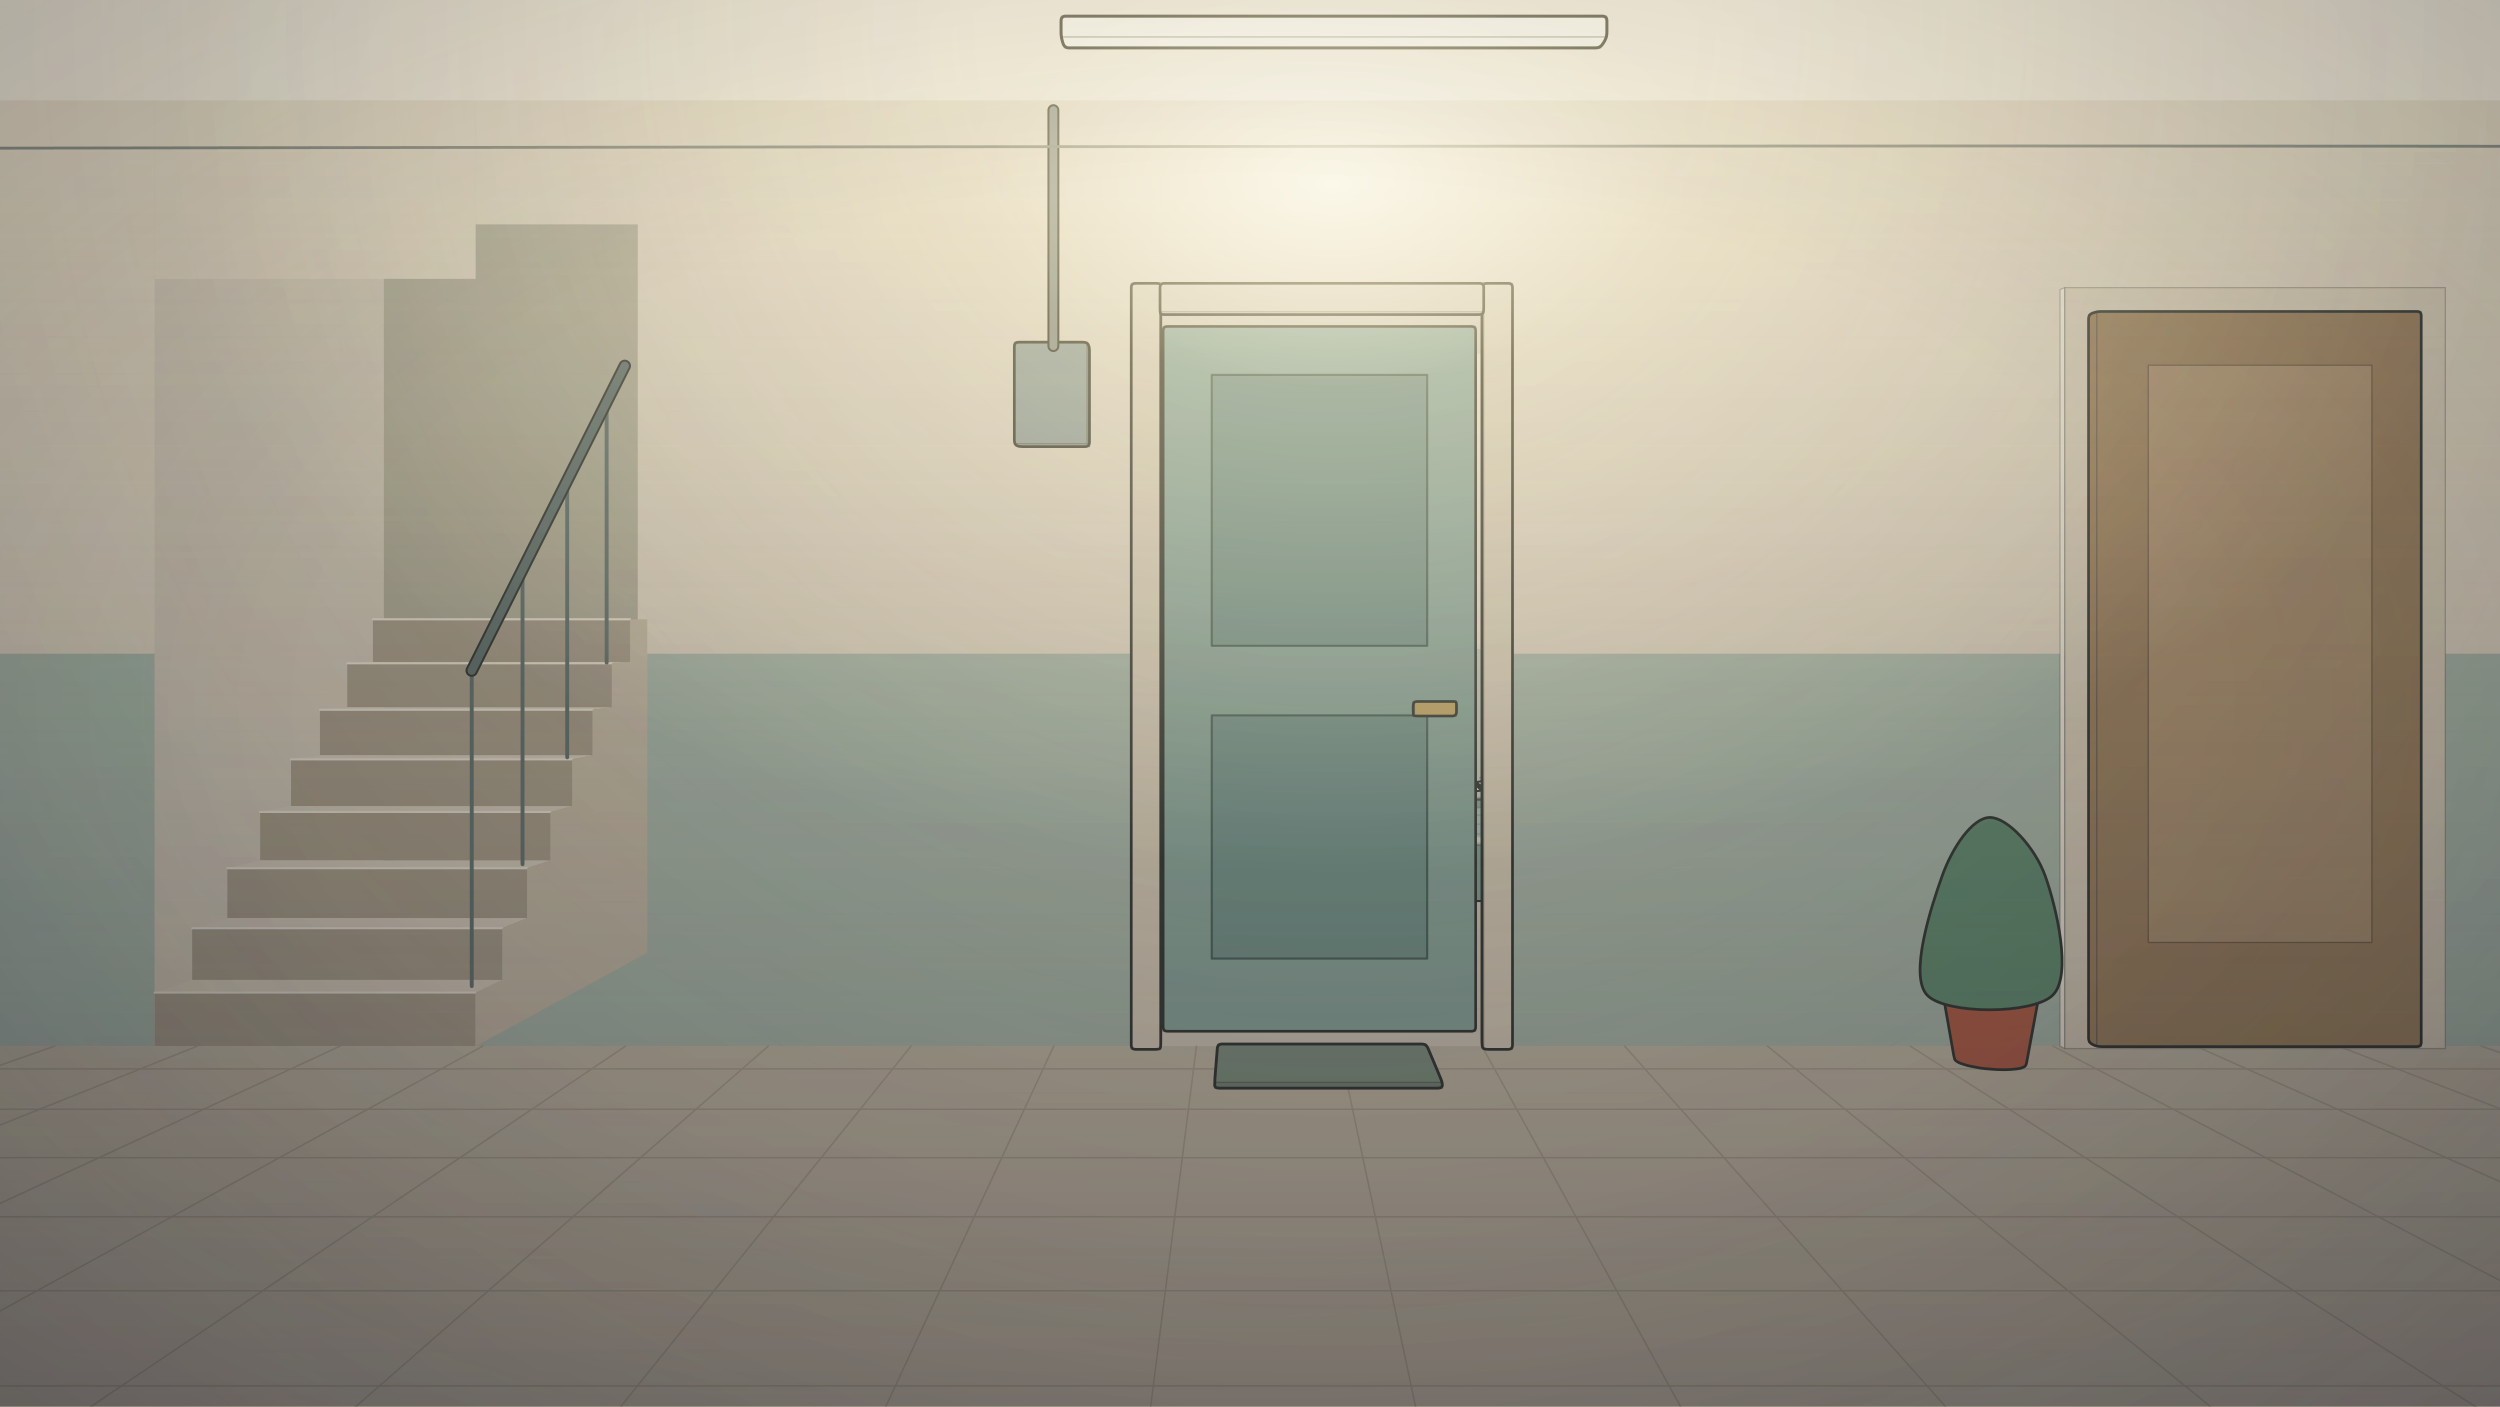
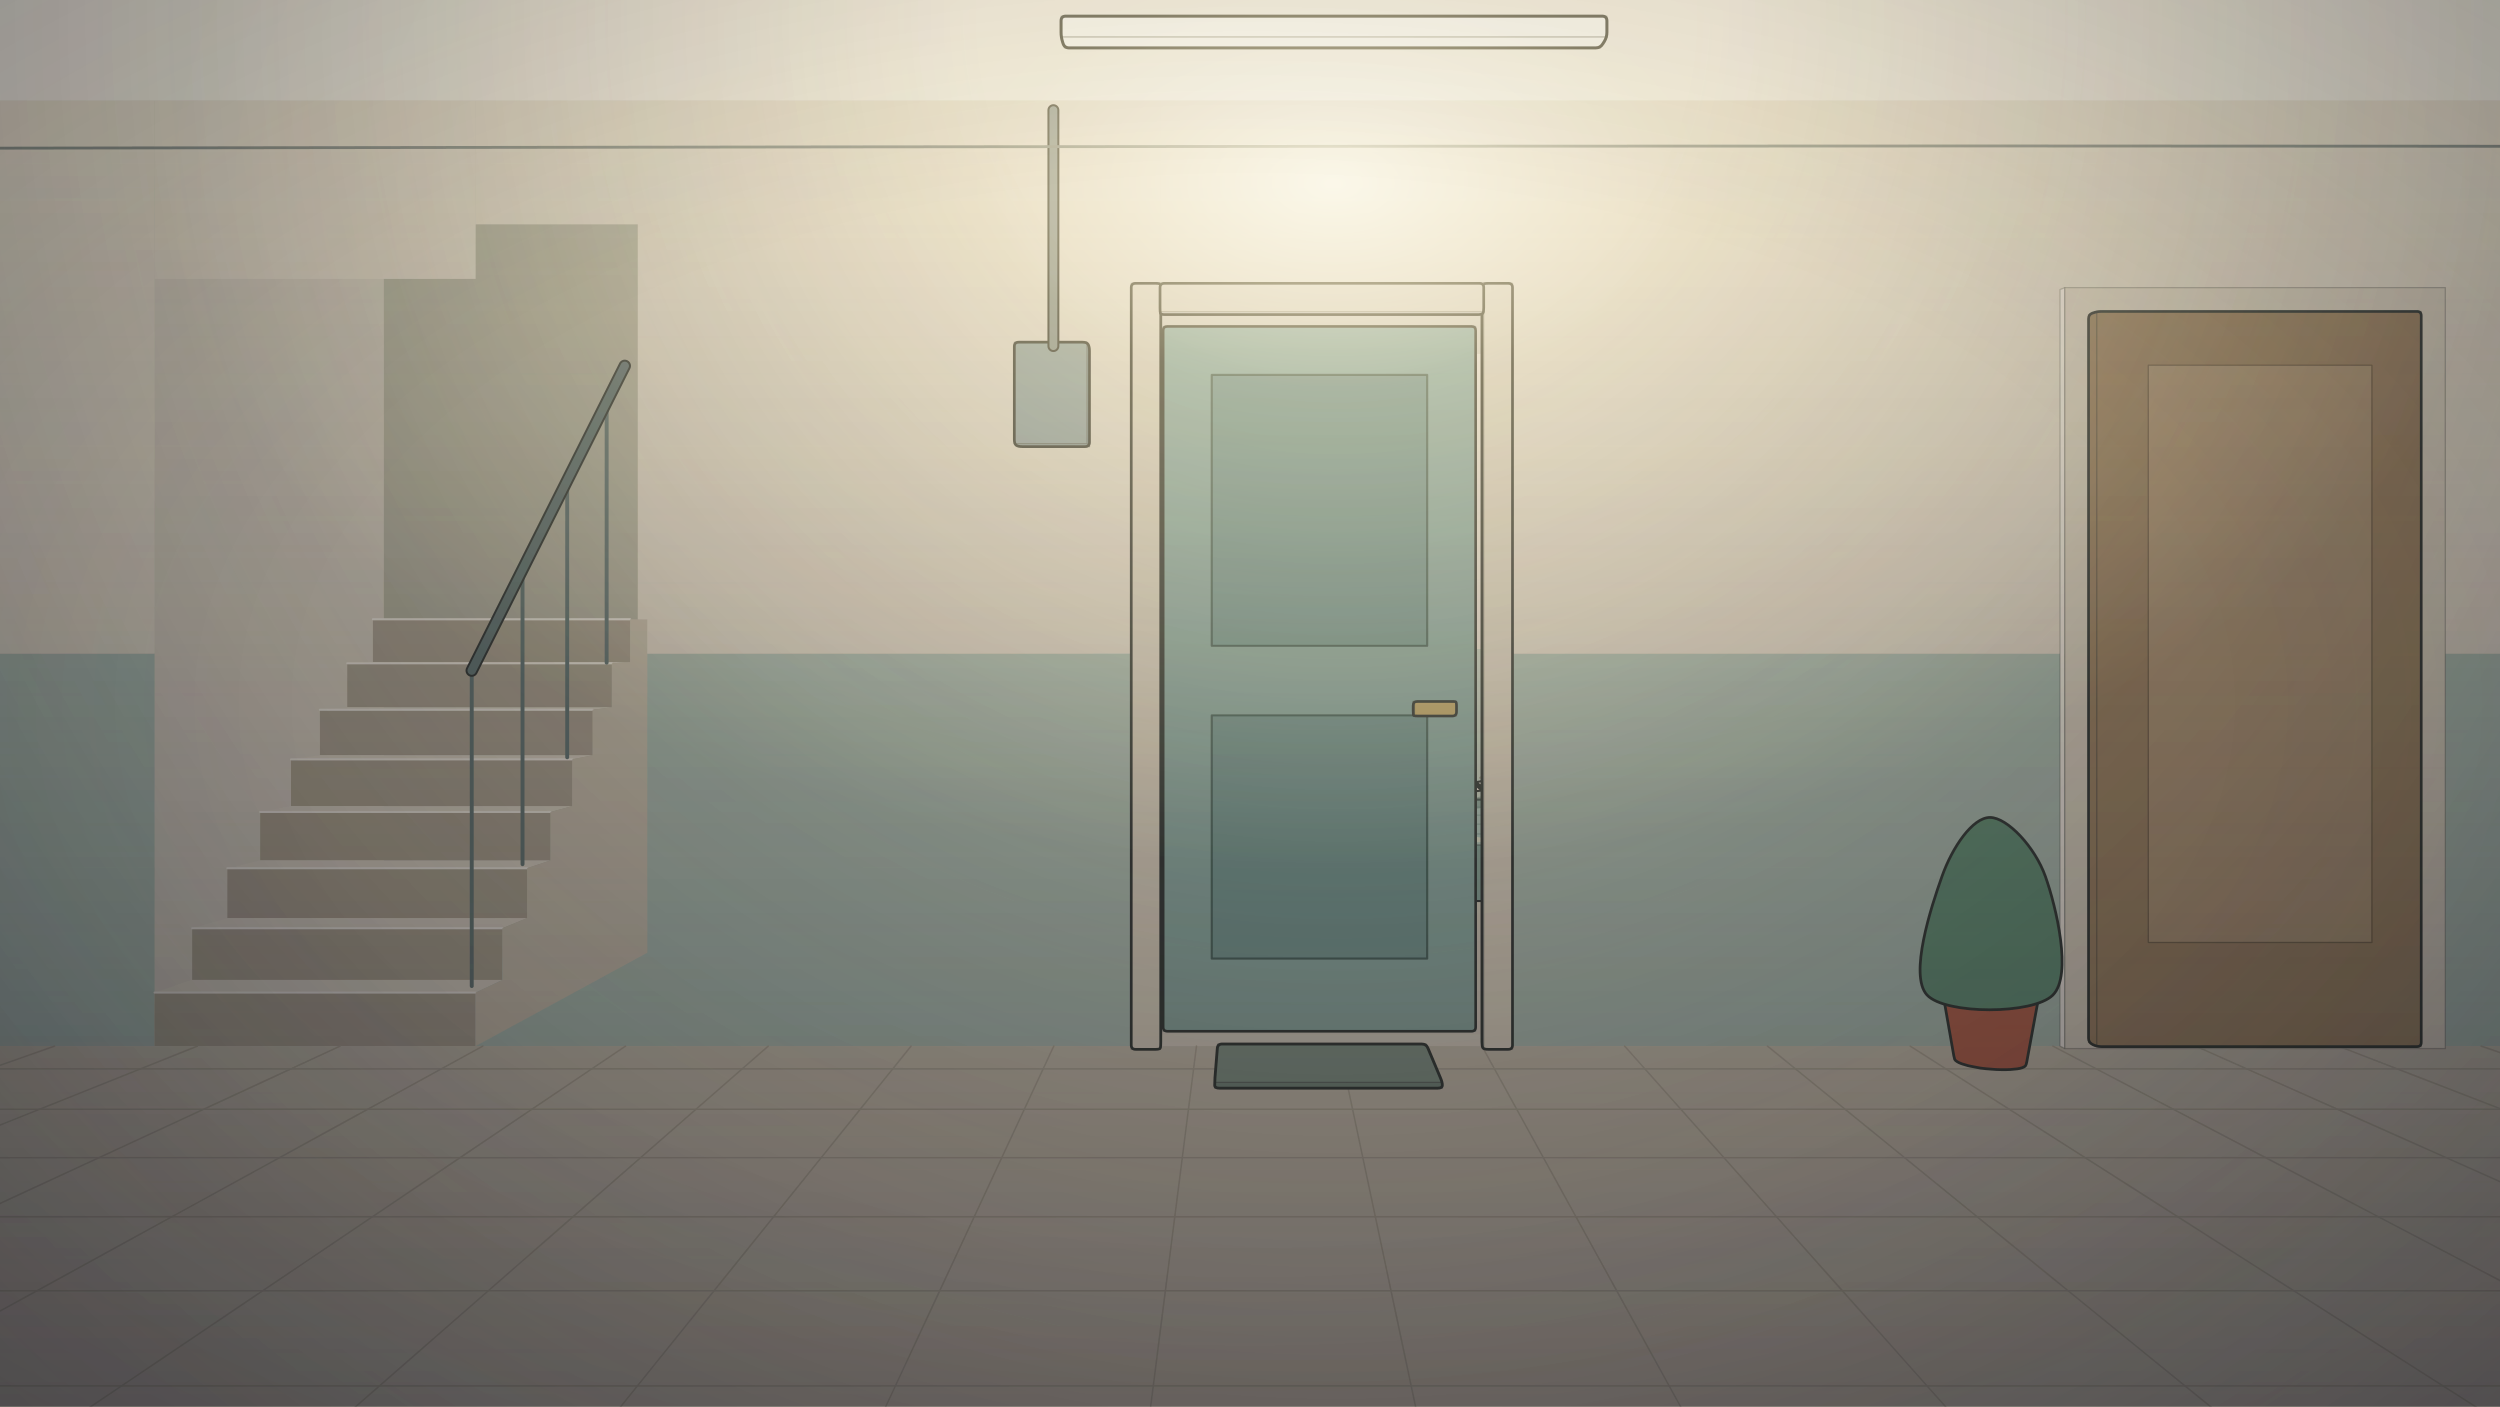
<svg xmlns="http://www.w3.org/2000/svg" width="1920" height="1080" viewBox="0 0 1920 1080" class="" role="img" aria-label="Hành lang trước cửa, ban ngày" data-view="hallway">
  <defs>
    <filter id="roomR0-blur" x="-30%" y="-30%" width="160%" height="160%">
      <feGaussianBlur stdDeviation="11" />
    </filter>
    <filter id="roomR0-blur-sm" x="-30%" y="-30%" width="160%" height="160%">
      <feGaussianBlur stdDeviation="4" />
    </filter>
    <radialGradient id="roomR0-lamp">
      <stop offset="0" stop-color="#ffd894" stop-opacity=".55" />
      <stop offset=".5" stop-color="#f2b56a" stop-opacity=".18" />
      <stop offset="1" stop-color="#f2b56a" stop-opacity="0" />
    </radialGradient>
    <linearGradient id="roomR0-cool" x1="0" x2="1" y1="0" y2="0">
      <stop offset="0" stop-color="#4d6185" stop-opacity=".3" />
      <stop offset=".62" stop-color="#4d6185" stop-opacity="0" />
    </linearGradient>
    <linearGradient id="roomR0-fall" x1="0" x2="0" y1="0" y2="1">
      <stop offset=".1" stop-color="#585a70" stop-opacity="0" />
      <stop offset=".55" stop-color="#5a5870" stop-opacity=".2" />
      <stop offset="1" stop-color="#5a5870" stop-opacity=".42" />
    </linearGradient>
    <radialGradient id="roomR0-sunglow">
      <stop offset="0" stop-color="#ffe6a6" stop-opacity=".75" />
      <stop offset=".35" stop-color="#ffd98c" stop-opacity=".3" />
      <stop offset="1" stop-color="#ffd98c" stop-opacity="0" />
    </radialGradient>
    <radialGradient id="roomR0-lampwarm">
      <stop offset="0" stop-color="#ffc56e" stop-opacity=".7" />
      <stop offset=".35" stop-color="#f59a3c" stop-opacity=".3" />
      <stop offset="1" stop-color="#f59a3c" stop-opacity="0" />
    </radialGradient>
    <radialGradient id="roomR0-moon">
      <stop offset="0" stop-color="#6f8fd6" stop-opacity=".4" />
      <stop offset="1" stop-color="#6f8fd6" stop-opacity="0" />
    </radialGradient>
    <radialGradient id="roomR0-tube">
      <stop offset="0" stop-color="#fff3c9" stop-opacity=".95" />
      <stop offset=".3" stop-color="#ffe09a" stop-opacity=".42" />
      <stop offset="1" stop-color="#ffe6a6" stop-opacity="0" />
    </radialGradient>
    <radialGradient id="roomR0-vig" cx=".5" cy=".5" r=".75">
      <stop offset=".5" stop-color="#101522" stop-opacity="0" />
      <stop offset="1" stop-color="#101522" stop-opacity=".42" />
    </radialGradient>
    <radialGradient id="roomR0-far">
-       <stop offset=".12" stop-color="#34405f" stop-opacity="0" />
-       <stop offset=".35" stop-color="#34405f" stop-opacity=".24" />
-       <stop offset=".65" stop-color="#2e3a58" stop-opacity=".5" />
-       <stop offset=".95" stop-color="#28334f" stop-opacity=".72" />
+       <stop offset=".12" stop-color="#2c3756" stop-opacity="0" />
+       <stop offset=".33" stop-color="#2c3756" stop-opacity=".38" />
+       <stop offset=".6" stop-color="#242e4a" stop-opacity=".74" />
+       <stop offset=".9" stop-color="#1c2540" stop-opacity="1" />
    </radialGradient>
    <linearGradient id="roomR0-win" x1="1" x2="0" y1="0" y2=".5">
      <stop offset="0" stop-color="#fff6d8" stop-opacity=".28" />
      <stop offset=".6" stop-color="#fff6d8" stop-opacity="0" />
    </linearGradient>
  </defs>
  <rect width="1920" height="1080" fill="#d9cfb9" />
  <g data-layer="room-hallway">
    <path d="M-275878.1 43862.9L-9805.9 2167.1L11764.4 2167.1L278788.6 43862.9Z" fill="#c9c1ad" stroke="none" stroke-width="1" stroke-linejoin="round" />
    <path d="M-275878.1 43862.9L-9805.9 2167.1" stroke="#b8b09c" stroke-width="1.2" stroke-linecap="round" fill="none" />
    <path d="M-263992.4 43862.9L-9343.7 2167.1" stroke="#b8b09c" stroke-width="1.2" stroke-linecap="round" fill="none" />
    <path d="M-252106.7 43862.9L-8881.5 2167.1" stroke="#b8b09c" stroke-width="1.2" stroke-linecap="round" fill="none" />
    <path d="M-240221.0 43862.9L-8419.3 2167.1" stroke="#b8b09c" stroke-width="1.2" stroke-linecap="round" fill="none" />
    <path d="M-228335.2 43862.9L-7957.0 2167.1" stroke="#b8b09c" stroke-width="1.2" stroke-linecap="round" fill="none" />
    <path d="M-216449.5 43862.9L-7494.8 2167.1" stroke="#b8b09c" stroke-width="1.2" stroke-linecap="round" fill="none" />
    <path d="M-204563.8 43862.9L-7032.6 2167.1" stroke="#b8b09c" stroke-width="1.2" stroke-linecap="round" fill="none" />
    <path d="M-192678.1 43862.9L-6570.4 2167.1" stroke="#b8b09c" stroke-width="1.2" stroke-linecap="round" fill="none" />
    <path d="M-180792.4 43862.9L-6108.1 2167.1" stroke="#b8b09c" stroke-width="1.2" stroke-linecap="round" fill="none" />
    <path d="M-168906.7 43862.9L-5645.9 2167.1" stroke="#b8b09c" stroke-width="1.2" stroke-linecap="round" fill="none" />
    <path d="M-157021.0 43862.9L-5183.7 2167.1" stroke="#b8b09c" stroke-width="1.2" stroke-linecap="round" fill="none" />
    <path d="M-145135.2 43862.9L-4721.5 2167.1" stroke="#b8b09c" stroke-width="1.2" stroke-linecap="round" fill="none" />
    <path d="M-133249.5 43862.9L-4259.3 2167.1" stroke="#b8b09c" stroke-width="1.2" stroke-linecap="round" fill="none" />
    <path d="M-121363.8 43862.9L-3797.0 2167.1" stroke="#b8b09c" stroke-width="1.2" stroke-linecap="round" fill="none" />
    <path d="M-109478.1 43862.9L-3334.8 2167.1" stroke="#b8b09c" stroke-width="1.2" stroke-linecap="round" fill="none" />
    <path d="M-97592.4 43862.9L-2872.6 2167.1" stroke="#b8b09c" stroke-width="1.2" stroke-linecap="round" fill="none" />
    <path d="M-85706.7 43862.9L-2410.4 2167.1" stroke="#b8b09c" stroke-width="1.2" stroke-linecap="round" fill="none" />
    <path d="M-73821.0 43862.9L-1948.1 2167.1" stroke="#b8b09c" stroke-width="1.2" stroke-linecap="round" fill="none" />
    <path d="M-61935.2 43862.9L-1485.9 2167.1" stroke="#b8b09c" stroke-width="1.2" stroke-linecap="round" fill="none" />
    <path d="M-50049.5 43862.9L-1023.7 2167.1" stroke="#b8b09c" stroke-width="1.2" stroke-linecap="round" fill="none" />
    <path d="M-38163.8 43862.9L-561.5 2167.1" stroke="#b8b09c" stroke-width="1.2" stroke-linecap="round" fill="none" />
    <path d="M-26278.1 43862.9L-99.3 2167.1" stroke="#b8b09c" stroke-width="1.2" stroke-linecap="round" fill="none" />
    <path d="M-14392.4 43862.9L363.0 2167.1" stroke="#b8b09c" stroke-width="1.2" stroke-linecap="round" fill="none" />
    <path d="M-2506.7 43862.9L825.2 2167.1" stroke="#b8b09c" stroke-width="1.2" stroke-linecap="round" fill="none" />
    <path d="M9379.0 43862.9L1287.4 2167.1" stroke="#b8b09c" stroke-width="1.2" stroke-linecap="round" fill="none" />
    <path d="M21264.8 43862.9L1749.6 2167.1" stroke="#b8b09c" stroke-width="1.2" stroke-linecap="round" fill="none" />
    <path d="M33150.5 43862.9L2211.9 2167.1" stroke="#b8b09c" stroke-width="1.2" stroke-linecap="round" fill="none" />
    <path d="M45036.2 43862.9L2674.1 2167.1" stroke="#b8b09c" stroke-width="1.2" stroke-linecap="round" fill="none" />
    <path d="M56921.9 43862.9L3136.3 2167.1" stroke="#b8b09c" stroke-width="1.2" stroke-linecap="round" fill="none" />
    <path d="M68807.6 43862.9L3598.5 2167.1" stroke="#b8b09c" stroke-width="1.2" stroke-linecap="round" fill="none" />
    <path d="M80693.3 43862.9L4060.7 2167.1" stroke="#b8b09c" stroke-width="1.2" stroke-linecap="round" fill="none" />
    <path d="M92579.0 43862.9L4523.0 2167.1" stroke="#b8b09c" stroke-width="1.2" stroke-linecap="round" fill="none" />
    <path d="M104464.8 43862.9L4985.2 2167.1" stroke="#b8b09c" stroke-width="1.2" stroke-linecap="round" fill="none" />
    <path d="M116350.5 43862.9L5447.4 2167.1" stroke="#b8b09c" stroke-width="1.2" stroke-linecap="round" fill="none" />
    <path d="M128236.2 43862.9L5909.6 2167.1" stroke="#b8b09c" stroke-width="1.2" stroke-linecap="round" fill="none" />
    <path d="M140121.9 43862.9L6371.9 2167.1" stroke="#b8b09c" stroke-width="1.2" stroke-linecap="round" fill="none" />
    <path d="M152007.6 43862.9L6834.1 2167.1" stroke="#b8b09c" stroke-width="1.2" stroke-linecap="round" fill="none" />
    <path d="M163893.3 43862.9L7296.3 2167.1" stroke="#b8b09c" stroke-width="1.2" stroke-linecap="round" fill="none" />
    <path d="M175779.0 43862.9L7758.5 2167.1" stroke="#b8b09c" stroke-width="1.2" stroke-linecap="round" fill="none" />
    <path d="M187664.8 43862.9L8220.7 2167.1" stroke="#b8b09c" stroke-width="1.2" stroke-linecap="round" fill="none" />
    <path d="M199550.5 43862.9L8683.0 2167.1" stroke="#b8b09c" stroke-width="1.2" stroke-linecap="round" fill="none" />
    <path d="M211436.2 43862.9L9145.2 2167.1" stroke="#b8b09c" stroke-width="1.2" stroke-linecap="round" fill="none" />
    <path d="M223321.9 43862.9L9607.4 2167.1" stroke="#b8b09c" stroke-width="1.2" stroke-linecap="round" fill="none" />
    <path d="M235207.6 43862.9L10069.6 2167.1" stroke="#b8b09c" stroke-width="1.2" stroke-linecap="round" fill="none" />
    <path d="M247093.3 43862.9L10531.9 2167.1" stroke="#b8b09c" stroke-width="1.2" stroke-linecap="round" fill="none" />
    <path d="M258979.0 43862.9L10994.1 2167.1" stroke="#b8b09c" stroke-width="1.2" stroke-linecap="round" fill="none" />
    <path d="M270864.8 43862.9L11456.3 2167.1" stroke="#b8b09c" stroke-width="1.2" stroke-linecap="round" fill="none" />
    <path d="M1320.0 794.7L1151.0 647.0L839.7 647.0L733.3 794.7Z" fill="#d6ccb6" stroke="none" stroke-width="1" stroke-linejoin="round" />
    <path d="M839.6 647.1L1151.2 647.1L1151.2 498.4L839.6 498.4Z" fill="#c9d0ba" stroke="none" stroke-width="1" stroke-linejoin="round" />
    <path d="M839.6 498.4L1151.2 498.4L1151.2 271.8L839.6 271.8Z" fill="#ece1cb" stroke="none" stroke-width="1" stroke-linejoin="round" />
    <path d="M988.5 648.3L995.9 692.0L995.9 648.8L988.5 614.1Z" fill="#8fa796" stroke="rgba(50,55,50,.28)" stroke-width="1" stroke-linejoin="round" />
    <path d="M995.9 692.0L1283.3 692.0L1283.3 648.8L995.9 648.8Z" fill="#8fa796" stroke="rgba(50,55,50,.28)" stroke-width="1" stroke-linejoin="round" />
    <path d="M1283.3 648.8L1216.8 614.1L988.5 614.1L995.9 648.8Z" fill="#b4c6b4" stroke="rgba(50,55,50,.28)" stroke-width="1" stroke-linejoin="round" />
    <path d="M988.5 616.7Q988.5 614.1 991.1 614.1L1214.2 614.1Q1216.8 614.1 1219.1 615.3L1281.0 647.7Q1283.3 648.8 1283.3 651.4L1283.3 689.4Q1283.3 692.0 1280.8 692.0L998.5 692.0Q995.9 692.0 995.5 689.4L989.0 650.9Q988.5 648.3 988.5 645.8Z" fill="none" stroke="#40443f" stroke-width="1.6" stroke-linejoin="round" />
    <path d="M994.2 640.5L1267.4 640.5" stroke="#9db3a2" stroke-width="1.3" stroke-linecap="round" fill="none" />
    <path d="M992.6 633.0L1253.0 633.0" stroke="#9db3a2" stroke-width="1.3" stroke-linecap="round" fill="none" />
    <path d="M991.1 626.1L1239.8 626.1" stroke="#9db3a2" stroke-width="1.3" stroke-linecap="round" fill="none" />
    <path d="M989.8 619.9L1227.8 619.9" stroke="#9db3a2" stroke-width="1.3" stroke-linecap="round" fill="none" />
    <path d="M1282.5 662.7L1217.3 625.8" stroke="#c3d1c2" stroke-width="1.8" stroke-linecap="round" fill="none" />
    <clipPath id="roomR0-mat">
      <path d="M1283.3 648.8L1216.8 614.1L988.5 614.1L995.9 648.8Z" />
    </clipPath>
    <g opacity="0.62" clip-path="url(#roomR0-mat)" style="mix-blend-mode:soft-light">
      <path d="M892.3 633.4Q887.5 632.0 892.5 632.0L974.7 632.0Q979.7 632.0 984.5 633.2L1037.2 645.6Q1042.1 646.8 1037.1 646.8L946.0 646.8Q941.0 646.8 936.2 645.4Z" fill="#fff0c2" />
      <path d="M994.2 633.2Q989.4 632.0 994.4 632.0L1076.6 632.0Q1081.6 632.0 1086.5 633.0L1149.0 645.8Q1153.9 646.8 1148.9 646.8L1057.7 646.8Q1052.7 646.8 1047.9 645.6Z" fill="#fff0c2" />
    </g>
    <g opacity="0.341" clip-path="url(#roomR0-mat)">
      <path d="M892.3 633.4Q887.5 632.0 892.5 632.0L974.7 632.0Q979.7 632.0 984.5 633.2L1037.2 645.6Q1042.1 646.8 1037.1 646.8L946.0 646.8Q941.0 646.8 936.2 645.4Z" fill="#fff0c2" />
      <path d="M994.2 633.2Q989.4 632.0 994.4 632.0L1076.6 632.0Q1081.6 632.0 1086.5 633.0L1149.0 645.8Q1153.9 646.8 1148.9 646.8L1057.7 646.8Q1052.7 646.8 1047.9 645.6Z" fill="#fff0c2" />
    </g>
    <path d="M1018.7 621.4C1010.7 621.0 1007.5 614.7 1007.0 613.7C1006.6 612.6 1008.8 615.7 1016.0 614.9C1023.2 614.1 1038.8 608.9 1050.2 608.9C1061.7 608.9 1076.9 614.1 1084.9 614.9C1092.9 615.7 1097.1 612.6 1098.1 613.7C1099.1 614.7 1098.0 621.0 1090.8 621.4C1083.7 621.7 1067.0 615.7 1055.0 615.7C1042.9 615.7 1026.6 621.7 1018.7 621.4Z" fill="#6f8778" stroke="none" stroke-width="1.6" stroke-linejoin="round" opacity="0.45" />
    <path d="M1020.0 607.6C1012.6 607.1 1010.4 601.3 1009.9 600.5C1009.5 599.6 1010.8 602.7 1017.5 602.3C1024.3 601.8 1039.4 597.7 1050.4 597.7C1061.5 597.7 1076.3 601.8 1083.7 602.3C1091.2 602.7 1094.2 599.6 1095.1 600.5C1096.0 601.3 1095.8 607.1 1089.1 607.6C1082.3 608.0 1066.3 603.3 1054.8 603.3C1043.2 603.3 1027.5 608.0 1020.0 607.6Z" fill="#d6dec8" stroke="#40443f" stroke-width="1.6" stroke-linejoin="round" />
    <path d="M1026.8 597.3C1030.1 596.3 1038.6 592.0 1046.7 591.6C1054.7 591.3 1070.3 594.5 1075.1 595.1" fill="none" stroke="#a59f86" stroke-width="1.6" stroke-linecap="round" opacity="0.8" />
    <path d="M1129.9 621.4C1121.5 621.0 1117.0 614.7 1115.7 613.7C1114.4 612.6 1115.5 615.7 1122.2 614.9C1129.0 614.1 1144.8 608.9 1156.3 608.9C1167.7 608.9 1182.7 614.1 1191.1 614.9C1199.5 615.7 1204.9 612.6 1206.8 613.7C1208.6 614.7 1208.9 621.0 1202.1 621.4C1195.4 621.7 1178.5 615.7 1166.5 615.7C1154.5 615.7 1138.4 621.7 1129.9 621.4Z" fill="#6f8778" stroke="none" stroke-width="1.6" stroke-linejoin="round" opacity="0.45" />
    <path d="M1131.1 607.6C1123.2 607.1 1119.8 601.3 1118.6 600.5C1117.5 599.6 1117.6 602.7 1124.0 602.3C1130.3 601.8 1145.6 597.7 1156.7 597.7C1167.7 597.7 1182.3 601.8 1190.2 602.3C1198.0 602.7 1202.2 599.6 1203.8 600.5C1205.5 601.3 1206.4 607.1 1200.1 607.6C1193.8 608.0 1177.6 603.3 1166.0 603.3C1154.5 603.3 1139.0 608.0 1131.1 607.6Z" fill="#f2e8d2" stroke="#40443f" stroke-width="1.6" stroke-linejoin="round" />
    <path d="M1136.7 597.3C1139.8 596.3 1147.7 592.0 1155.4 591.6C1163.1 591.3 1178.3 594.5 1182.9 595.1" fill="none" stroke="#a59f86" stroke-width="1.6" stroke-linecap="round" opacity="0.8" />
    <path d="M1020.4 633.3L1024.5 643.8L1024.5 624.6L1020.4 615.4Z" fill="#a4b5a4" stroke="rgba(50,55,50,.28)" stroke-width="1" stroke-linejoin="round" />
    <path d="M1024.5 643.8L1122.0 643.8L1122.0 624.6L1024.5 624.6Z" fill="#a4b5a4" stroke="rgba(50,55,50,.28)" stroke-width="1" stroke-linejoin="round" />
    <path d="M1122.0 624.6L1111.7 615.4L1020.4 615.4L1024.5 624.6Z" fill="#b3c2b0" stroke="rgba(50,55,50,.28)" stroke-width="1" stroke-linejoin="round" />
    <path d="M1020.4 618.0Q1020.4 615.4 1022.9 615.4L1109.2 615.4Q1111.7 615.4 1113.6 617.1L1120.1 622.9Q1122.0 624.6 1122.0 627.1L1122.0 641.2Q1122.0 643.8 1119.5 643.8L1027.0 643.8Q1024.5 643.8 1023.5 641.4L1021.3 635.7Q1020.4 633.3 1020.4 630.8Z" fill="none" stroke="#40443f" stroke-width="1.6" stroke-linejoin="round" />
    <path d="M1122.4 633.3L1112.0 623.6" stroke="#8c9e8c" stroke-width="1.6" stroke-linecap="round" fill="none" />
    <path d="M1179.2 638.6C1163.7 635.5 1155.0 620.8 1147.3 614.8C1139.7 608.8 1134.7 604.4 1133.1 602.7C1131.5 601.0 1139.4 606.5 1137.8 604.4C1136.1 602.4 1123.2 590.6 1123.2 590.4C1123.2 590.2 1129.0 602.1 1137.9 603.2C1146.8 604.2 1162.5 596.4 1176.5 596.6C1190.4 596.7 1210.4 600.3 1221.7 604.0C1233.1 607.6 1238.5 614.3 1244.6 618.3C1250.8 622.4 1254.4 625.6 1258.3 628.3C1262.3 631.1 1271.3 634.2 1268.3 635.0C1265.4 635.9 1255.4 633.1 1240.5 633.7C1225.7 634.3 1194.8 641.8 1179.2 638.6Z" fill="#68877f" stroke="#40443f" stroke-width="1.6" stroke-linejoin="round" />
    <path d="M1160.8 614.5C1165.5 612.1 1188.6 601.9 1188.9 600.4C1189.1 598.8 1162.0 605.7 1162.6 605.2C1163.1 604.6 1187.2 598.3 1192.2 596.9" fill="none" stroke="#4e6c64" stroke-width="2.4" stroke-linecap="round" />
    <path d="M1241.1 618.0C1235.7 615.6 1213.8 605.8 1208.7 603.5C1203.6 601.3 1210.2 604.3 1210.5 604.5" fill="none" stroke="#4e6c64" stroke-width="2.4" stroke-linecap="round" />
    <path d="M1146.5 599.5C1150.4 599.6 1160.6 598.3 1169.9 599.7C1179.1 601.1 1196.6 606.5 1201.9 607.9" fill="none" stroke="#8aa69f" stroke-width="2.4" stroke-linecap="round" />
    <path d="M1212.5 622.1L1215.0 623.6L1215.0 622.0L1212.5 620.6Z" fill="#3a4a47" stroke="rgba(50,55,50,.28)" stroke-width="1" stroke-linejoin="round" />
    <path d="M1215.0 623.6L1231.8 623.6L1231.8 622.0L1215.0 622.0Z" fill="#3a4a47" stroke="rgba(50,55,50,.28)" stroke-width="1" stroke-linejoin="round" />
    <path d="M1231.8 622.0L1229.2 620.6L1212.5 620.6L1215.0 622.0Z" fill="#3a4a47" stroke="rgba(50,55,50,.28)" stroke-width="1" stroke-linejoin="round" />
    <path d="M1212.5 621.4Q1212.5 620.6 1215.1 620.6L1226.6 620.6Q1229.2 620.6 1230.5 621.3L1230.5 621.3Q1231.8 622.0 1231.8 622.8L1231.8 622.8Q1231.8 623.6 1229.3 623.6L1217.6 623.6Q1215.0 623.6 1213.8 622.8L1213.8 622.8Q1212.5 622.1 1212.5 621.4Z" fill="none" stroke="#40443f" stroke-width="1.6" stroke-linejoin="round" />
    <path d="M1221.6 620.6C1221.2 620.0 1219.4 617.5 1219.3 616.9C1219.2 616.3 1221.1 619.0 1221.1 617.0C1221.1 614.9 1219.5 606.7 1219.2 604.6" fill="none" stroke="#55655d" stroke-width="2" stroke-linecap="round" />
    <path d="M1210.4 610.2L1210.8 610.4L1210.8 596.2L1210.4 596.0Z" fill="#f1ecdb" stroke="rgba(50,55,50,.28)" stroke-width="1" stroke-linejoin="round" />
    <path d="M1210.8 610.4L1227.8 610.4L1227.8 596.2L1210.8 596.2Z" fill="#f1ecdb" stroke="rgba(50,55,50,.28)" stroke-width="1" stroke-linejoin="round" />
    <path d="M1227.8 596.2L1227.4 596.0L1210.4 596.0L1210.8 596.2Z" fill="#f1ecdb" stroke="rgba(50,55,50,.28)" stroke-width="1" stroke-linejoin="round" />
    <path d="M118.7 803.4L-2040.8 803.4L-2040.8 501.9L118.7 501.9Z" fill="#b2bfac" stroke="none" stroke-width="1" stroke-linejoin="round" />
    <path d="M118.7 501.9L-2040.8 501.9L-2040.8 77.2L118.7 77.2Z" fill="#e4d9c1" stroke="none" stroke-width="1" stroke-linejoin="round" />
    <path d="M891.5 803.4L365.3 803.4L365.3 501.9L891.5 501.9Z" fill="#b2bfac" stroke="none" stroke-width="1" stroke-linejoin="round" />
    <path d="M891.5 501.9L365.3 501.9L365.3 77.2L891.5 77.2Z" fill="#e4d9c1" stroke="none" stroke-width="1" stroke-linejoin="round" />
    <path d="M3714.2 803.4L1138.1 803.4L1138.1 501.9L3714.2 501.9Z" fill="#b2bfac" stroke="none" stroke-width="1" stroke-linejoin="round" />
    <path d="M3714.2 501.9L1138.1 501.9L1138.1 77.2L3714.2 77.2Z" fill="#e4d9c1" stroke="none" stroke-width="1" stroke-linejoin="round" />
    <path d="M1138.1 241.6L891.5 241.6L891.5 77.2L1138.1 77.2Z" fill="#e4d9c1" stroke="none" stroke-width="1" stroke-linejoin="round" />
    <path d="M294.8 735.7L489.8 735.7L489.8 172.3L294.8 172.3Z" fill="#b9b49c" stroke="none" stroke-width="1" stroke-linejoin="round" />
    <path d="M286.4 508.5L483.9 508.5L483.9 475.6L286.4 475.6Z" fill="#b1a68f" stroke="none" stroke-width="1" stroke-linejoin="round" />
    <path d="M286.4 475.6L483.9 475.6L497.1 475.7L305.1 475.7Z" fill="#ddd3bc" stroke="none" stroke-width="1" stroke-linejoin="round" />
    <path d="M286.4 475.6L483.9 475.6" stroke="#efe7d4" stroke-width="1.6" stroke-linecap="round" fill="none" />
    <path d="M266.7 543.2L469.9 543.2L469.9 509.4L266.7 509.4Z" fill="#b1a68f" stroke="none" stroke-width="1" stroke-linejoin="round" />
    <path d="M266.7 509.4L469.9 509.4L483.9 508.5L286.4 508.5Z" fill="#ddd3bc" stroke="none" stroke-width="1" stroke-linejoin="round" />
    <path d="M266.7 509.4L469.9 509.4" stroke="#efe7d4" stroke-width="1.6" stroke-linecap="round" fill="none" />
    <path d="M245.7 580.0L455.1 580.0L455.1 545.1L245.7 545.1Z" fill="#b1a68f" stroke="none" stroke-width="1" stroke-linejoin="round" />
    <path d="M245.7 545.1L455.1 545.1L469.9 543.2L266.7 543.2Z" fill="#ddd3bc" stroke="none" stroke-width="1" stroke-linejoin="round" />
    <path d="M245.7 545.1L455.1 545.1" stroke="#efe7d4" stroke-width="1.6" stroke-linecap="round" fill="none" />
    <path d="M223.5 619.1L439.4 619.1L439.4 583.2L223.5 583.2Z" fill="#b1a68f" stroke="none" stroke-width="1" stroke-linejoin="round" />
    <path d="M223.5 583.2L439.4 583.2L455.1 580.0L245.7 580.0Z" fill="#ddd3bc" stroke="none" stroke-width="1" stroke-linejoin="round" />
    <path d="M223.5 583.2L439.4 583.2" stroke="#efe7d4" stroke-width="1.6" stroke-linecap="round" fill="none" />
    <path d="M199.8 660.8L422.7 660.8L422.7 623.6L199.8 623.6Z" fill="#b1a68f" stroke="none" stroke-width="1" stroke-linejoin="round" />
    <path d="M199.8 623.6L422.7 623.6L439.4 619.1L223.5 619.1Z" fill="#ddd3bc" stroke="none" stroke-width="1" stroke-linejoin="round" />
    <path d="M199.8 623.6L422.7 623.6" stroke="#efe7d4" stroke-width="1.6" stroke-linecap="round" fill="none" />
    <path d="M174.6 705.1L404.8 705.1L404.8 666.8L174.6 666.8Z" fill="#b1a68f" stroke="none" stroke-width="1" stroke-linejoin="round" />
    <path d="M174.6 666.8L404.8 666.8L422.7 660.8L199.8 660.8Z" fill="#ddd3bc" stroke="none" stroke-width="1" stroke-linejoin="round" />
    <path d="M174.6 666.8L404.8 666.8" stroke="#efe7d4" stroke-width="1.6" stroke-linecap="round" fill="none" />
    <path d="M147.6 752.6L385.8 752.6L385.8 712.9L147.6 712.9Z" fill="#b1a68f" stroke="none" stroke-width="1" stroke-linejoin="round" />
    <path d="M147.6 712.9L385.8 712.9L404.8 705.1L174.6 705.1Z" fill="#ddd3bc" stroke="none" stroke-width="1" stroke-linejoin="round" />
    <path d="M147.6 712.9L385.8 712.9" stroke="#efe7d4" stroke-width="1.6" stroke-linecap="round" fill="none" />
    <path d="M118.7 803.4L365.3 803.4L365.3 762.3L118.7 762.3Z" fill="#b1a68f" stroke="none" stroke-width="1" stroke-linejoin="round" />
    <path d="M118.7 762.3L365.3 762.3L385.8 752.6L147.6 752.6Z" fill="#ddd3bc" stroke="none" stroke-width="1" stroke-linejoin="round" />
    <path d="M118.7 762.3L365.3 762.3" stroke="#efe7d4" stroke-width="1.6" stroke-linecap="round" fill="none" />
    <path d="M365.3 803.4L365.3 762.3L385.8 752.6L385.8 712.9L404.8 705.1L404.8 666.8L422.7 660.8L422.7 623.6L439.4 619.1L439.4 583.2L455.1 580.0L455.1 545.1L469.9 543.2L469.9 509.4L483.9 508.5L483.9 475.6L497.1 475.7L497.1 731.7Z" fill="#cdc2a9" stroke="none" stroke-width="1" stroke-linejoin="round" />
    <path d="M362.3 757.3L362.3 515.0" stroke="#6e7d76" stroke-width="3" stroke-linecap="round" fill="none" />
    <path d="M401.3 663.7L401.3 437.2" stroke="#6e7d76" stroke-width="3" stroke-linecap="round" fill="none" />
    <path d="M435.6 581.6L435.6 369.0" stroke="#6e7d76" stroke-width="3" stroke-linecap="round" fill="none" />
    <path d="M465.9 508.9L465.9 308.6" stroke="#6e7d76" stroke-width="3" stroke-linecap="round" fill="none" />
    <g fill="none" stroke-linecap="round">
      <path d="M362.3 515.0L479.8 281.0" stroke="#40443f" stroke-width="9.559" />
      <path d="M362.3 515.0L479.8 281.0" stroke="#6e7d76" stroke-width="6.49" />
    </g>
    <path d="M365.3 214.2L118.7 214.2L118.7 77.2L365.3 77.2Z" fill="#e4d9c1" stroke="none" stroke-width="1" stroke-linejoin="round" />
    <path d="M-6632.0 1298.1L-2040.8 803.4L3714.2 803.4L7928.0 1298.1Z" fill="#cbc0a8" stroke="none" stroke-width="1" stroke-linejoin="round" />
    <path d="M-6632.0 1298.1L-2040.8 803.4" stroke="#b4aa93" stroke-width="1.2" stroke-linecap="round" fill="none" />
    <path d="M-6354.7 1298.1L-1931.2 803.4" stroke="#b4aa93" stroke-width="1.2" stroke-linecap="round" fill="none" />
    <path d="M-6077.3 1298.1L-1821.6 803.4" stroke="#b4aa93" stroke-width="1.2" stroke-linecap="round" fill="none" />
    <path d="M-5800.0 1298.1L-1711.9 803.4" stroke="#b4aa93" stroke-width="1.2" stroke-linecap="round" fill="none" />
    <path d="M-5522.7 1298.1L-1602.3 803.4" stroke="#b4aa93" stroke-width="1.2" stroke-linecap="round" fill="none" />
    <path d="M-5245.3 1298.1L-1492.7 803.4" stroke="#b4aa93" stroke-width="1.2" stroke-linecap="round" fill="none" />
    <path d="M-4968.0 1298.1L-1383.1 803.4" stroke="#b4aa93" stroke-width="1.2" stroke-linecap="round" fill="none" />
    <path d="M-4690.7 1298.1L-1273.5 803.4" stroke="#b4aa93" stroke-width="1.2" stroke-linecap="round" fill="none" />
    <path d="M-4413.3 1298.1L-1163.8 803.4" stroke="#b4aa93" stroke-width="1.2" stroke-linecap="round" fill="none" />
    <path d="M-4136.0 1298.1L-1054.2 803.4" stroke="#b4aa93" stroke-width="1.2" stroke-linecap="round" fill="none" />
    <path d="M-3858.7 1298.1L-944.6 803.4" stroke="#b4aa93" stroke-width="1.2" stroke-linecap="round" fill="none" />
    <path d="M-3581.3 1298.1L-835.0 803.4" stroke="#b4aa93" stroke-width="1.2" stroke-linecap="round" fill="none" />
    <path d="M-3304.0 1298.1L-725.4 803.4" stroke="#b4aa93" stroke-width="1.2" stroke-linecap="round" fill="none" />
    <path d="M-3026.7 1298.1L-615.8 803.4" stroke="#b4aa93" stroke-width="1.2" stroke-linecap="round" fill="none" />
    <path d="M-2749.3 1298.1L-506.1 803.4" stroke="#b4aa93" stroke-width="1.2" stroke-linecap="round" fill="none" />
    <path d="M-2472.0 1298.1L-396.5 803.4" stroke="#b4aa93" stroke-width="1.2" stroke-linecap="round" fill="none" />
    <path d="M-2194.7 1298.1L-286.9 803.4" stroke="#b4aa93" stroke-width="1.2" stroke-linecap="round" fill="none" />
    <path d="M-1917.3 1298.1L-177.3 803.4" stroke="#b4aa93" stroke-width="1.2" stroke-linecap="round" fill="none" />
    <path d="M-1640.0 1298.1L-67.7 803.4" stroke="#b4aa93" stroke-width="1.2" stroke-linecap="round" fill="none" />
    <path d="M-1362.7 1298.1L41.9 803.4" stroke="#b4aa93" stroke-width="1.2" stroke-linecap="round" fill="none" />
    <path d="M-1085.3 1298.1L151.6 803.4" stroke="#b4aa93" stroke-width="1.2" stroke-linecap="round" fill="none" />
    <path d="M-808.0 1298.1L261.2 803.4" stroke="#b4aa93" stroke-width="1.2" stroke-linecap="round" fill="none" />
    <path d="M-530.7 1298.1L370.8 803.4" stroke="#b4aa93" stroke-width="1.2" stroke-linecap="round" fill="none" />
    <path d="M-253.3 1298.1L480.4 803.4" stroke="#b4aa93" stroke-width="1.2" stroke-linecap="round" fill="none" />
    <path d="M24.0 1298.1L590.0 803.4" stroke="#b4aa93" stroke-width="1.2" stroke-linecap="round" fill="none" />
    <path d="M301.3 1298.1L699.7 803.4" stroke="#b4aa93" stroke-width="1.2" stroke-linecap="round" fill="none" />
    <path d="M578.7 1298.1L809.3 803.4" stroke="#b4aa93" stroke-width="1.2" stroke-linecap="round" fill="none" />
    <path d="M856.0 1298.1L918.9 803.4" stroke="#b4aa93" stroke-width="1.2" stroke-linecap="round" fill="none" />
    <path d="M1133.3 1298.1L1028.5 803.4" stroke="#b4aa93" stroke-width="1.2" stroke-linecap="round" fill="none" />
    <path d="M1410.7 1298.1L1138.1 803.4" stroke="#b4aa93" stroke-width="1.2" stroke-linecap="round" fill="none" />
    <path d="M1688.0 1298.1L1247.7 803.4" stroke="#b4aa93" stroke-width="1.2" stroke-linecap="round" fill="none" />
    <path d="M1965.3 1298.1L1357.4 803.4" stroke="#b4aa93" stroke-width="1.2" stroke-linecap="round" fill="none" />
    <path d="M2242.7 1298.1L1467.0 803.4" stroke="#b4aa93" stroke-width="1.2" stroke-linecap="round" fill="none" />
    <path d="M2520.0 1298.1L1576.6 803.4" stroke="#b4aa93" stroke-width="1.2" stroke-linecap="round" fill="none" />
    <path d="M2797.3 1298.1L1686.2 803.4" stroke="#b4aa93" stroke-width="1.2" stroke-linecap="round" fill="none" />
    <path d="M3074.7 1298.1L1795.8 803.4" stroke="#b4aa93" stroke-width="1.2" stroke-linecap="round" fill="none" />
    <path d="M3352.0 1298.1L1905.5 803.4" stroke="#b4aa93" stroke-width="1.2" stroke-linecap="round" fill="none" />
    <path d="M3629.3 1298.1L2015.1 803.4" stroke="#b4aa93" stroke-width="1.2" stroke-linecap="round" fill="none" />
    <path d="M3906.7 1298.1L2124.7 803.4" stroke="#b4aa93" stroke-width="1.2" stroke-linecap="round" fill="none" />
    <path d="M4184.0 1298.1L2234.3 803.4" stroke="#b4aa93" stroke-width="1.2" stroke-linecap="round" fill="none" />
    <path d="M4461.3 1298.1L2343.9 803.4" stroke="#b4aa93" stroke-width="1.2" stroke-linecap="round" fill="none" />
    <path d="M4738.7 1298.1L2453.5 803.4" stroke="#b4aa93" stroke-width="1.2" stroke-linecap="round" fill="none" />
    <path d="M5016.0 1298.1L2563.2 803.4" stroke="#b4aa93" stroke-width="1.2" stroke-linecap="round" fill="none" />
    <path d="M5293.3 1298.1L2672.8 803.4" stroke="#b4aa93" stroke-width="1.2" stroke-linecap="round" fill="none" />
    <path d="M5570.7 1298.1L2782.4 803.4" stroke="#b4aa93" stroke-width="1.2" stroke-linecap="round" fill="none" />
    <path d="M5848.0 1298.1L2892.0 803.4" stroke="#b4aa93" stroke-width="1.2" stroke-linecap="round" fill="none" />
    <path d="M6125.3 1298.1L3001.6 803.4" stroke="#b4aa93" stroke-width="1.2" stroke-linecap="round" fill="none" />
    <path d="M6402.7 1298.1L3111.3 803.4" stroke="#b4aa93" stroke-width="1.2" stroke-linecap="round" fill="none" />
    <path d="M6680.0 1298.1L3220.9 803.4" stroke="#b4aa93" stroke-width="1.2" stroke-linecap="round" fill="none" />
    <path d="M6957.3 1298.1L3330.5 803.4" stroke="#b4aa93" stroke-width="1.2" stroke-linecap="round" fill="none" />
    <path d="M7234.7 1298.1L3440.1 803.4" stroke="#b4aa93" stroke-width="1.2" stroke-linecap="round" fill="none" />
    <path d="M7512.0 1298.1L3549.7 803.4" stroke="#b4aa93" stroke-width="1.2" stroke-linecap="round" fill="none" />
    <path d="M7789.3 1298.1L3659.3 803.4" stroke="#b4aa93" stroke-width="1.2" stroke-linecap="round" fill="none" />
    <path d="M-6632.0 1298.1L7928.0 1298.1" stroke="#b4aa93" stroke-width="1.2" stroke-linecap="round" fill="none" />
    <path d="M-5366.7 1161.8L6766.7 1161.8" stroke="#b4aa93" stroke-width="1.2" stroke-linecap="round" fill="none" />
    <path d="M-4462.9 1064.4L5937.1 1064.4" stroke="#b4aa93" stroke-width="1.2" stroke-linecap="round" fill="none" />
    <path d="M-3785.0 991.3L5315.0 991.3" stroke="#b4aa93" stroke-width="1.2" stroke-linecap="round" fill="none" />
    <path d="M-3257.8 934.5L4831.1 934.5" stroke="#b4aa93" stroke-width="1.2" stroke-linecap="round" fill="none" />
    <path d="M-2836.0 889.1L4444.0 889.1" stroke="#b4aa93" stroke-width="1.2" stroke-linecap="round" fill="none" />
    <path d="M-2490.9 851.9L4127.3 851.9" stroke="#b4aa93" stroke-width="1.2" stroke-linecap="round" fill="none" />
    <path d="M-2203.3 820.9L3863.3 820.9" stroke="#b4aa93" stroke-width="1.2" stroke-linecap="round" fill="none" />
    <path d="M-6632.0 -539.2L-2040.8 77.2L3714.2 77.2L7928.0 -539.2Z" fill="#efe7d4" stroke="none" stroke-width="1" stroke-linejoin="round" />
    <path d="M1582.1 803.4L1585.8 805.3L1585.8 220.9L1582.1 222.4Z" fill="#f3ead6" stroke="rgba(50,55,50,.28)" stroke-width="1" stroke-linejoin="round" />
    <path d="M1585.8 805.3L1878.0 805.3L1878.0 220.9L1585.8 220.9Z" fill="#ddd2b9" stroke="rgba(50,55,50,.28)" stroke-width="1" stroke-linejoin="round" />
    <path d="M1604.0 800.6L1610.4 803.8L1610.4 239.2L1604.0 241.6Z" fill="#a48a68" stroke="rgba(50,55,50,.28)" stroke-width="1" stroke-linejoin="round" />
    <path d="M1610.4 803.8L1859.5 803.8L1859.5 239.2L1610.4 239.2Z" fill="#a48a68" stroke="rgba(50,55,50,.28)" stroke-width="1" stroke-linejoin="round" />
    <path d="M1604.0 244.9Q1604.0 241.6 1607.1 240.4L1607.3 240.4Q1610.4 239.2 1613.8 239.2L1856.2 239.2Q1859.5 239.2 1859.5 242.5L1859.5 800.5Q1859.5 803.8 1856.2 803.8L1613.8 803.8Q1610.4 803.8 1607.4 802.3L1607.0 802.1Q1604.0 800.6 1604.0 797.3Z" fill="none" stroke="#40443f" stroke-width="2.084" stroke-linejoin="round" />
    <path d="M1821.6 723.8L1649.9 723.8L1649.9 280.5L1821.6 280.5Z" fill="#b49a78" stroke="rgba(60,50,40,.4)" stroke-width="1" stroke-linejoin="round" />
    <path d="M834.7 340.8L836.7 343.0L836.7 266.2L834.7 262.8Z" fill="#9aa79e" stroke="rgba(50,55,50,.28)" stroke-width="1" stroke-linejoin="round" />
    <path d="M779.0 340.8L834.7 340.8L834.7 262.8L779.0 262.8Z" fill="#9aa79e" stroke="rgba(50,55,50,.28)" stroke-width="1" stroke-linejoin="round" />
    <path d="M779.0 340.8L781.9 343.0L836.7 343.0L834.7 340.8Z" fill="#9aa79e" stroke="rgba(50,55,50,.28)" stroke-width="1" stroke-linejoin="round" />
    <path d="M779.0 266.2Q779.0 262.8 782.4 262.8L831.4 262.8Q834.7 262.8 835.7 264.5L835.7 264.5Q836.7 266.2 836.7 269.6L836.7 339.6Q836.7 343.0 833.3 343.0L785.2 343.0Q781.9 343.0 780.4 341.9L780.4 341.9Q779.0 340.8 779.0 337.4Z" fill="none" stroke="#40443f" stroke-width="2.092" stroke-linejoin="round" />
    <g fill="none" stroke-linecap="round">
      <path d="M809.0 265.8L809.0 84.6" stroke="#40443f" stroke-width="9.15" />
      <path d="M809.0 265.8L809.0 84.6" stroke="#8f968b" stroke-width="6.041" />
    </g>
    <path d="M-2046.7 117.5C-1451.8 116.6 561.8 112.1 1522.9 112.1C2484.0 112.1 3353.5 116.6 3719.6 117.5" fill="none" stroke="#8b8f83" stroke-width="2.2" stroke-linecap="round" />
    <path d="M814.9 28.5L1234.1 28.5L1234.1 12.4L814.9 12.4Z" fill="#f7f3e4" stroke="rgba(50,55,50,.28)" stroke-width="1" stroke-linejoin="round" />
    <path d="M814.9 28.5L817.5 36.8L1229.1 36.8L1234.1 28.5Z" fill="#f7f3e4" stroke="rgba(50,55,50,.28)" stroke-width="1" stroke-linejoin="round" />
    <path d="M814.9 16.1Q814.9 12.4 818.6 12.4L1230.4 12.4Q1234.1 12.4 1234.1 16.1L1234.1 24.8Q1234.1 28.5 1232.2 31.7L1231.0 33.6Q1229.1 36.8 1225.4 36.8L821.2 36.8Q817.5 36.8 816.4 33.3L816.0 32.0Q814.9 28.5 814.9 24.8Z" fill="none" stroke="#40443f" stroke-width="2.312" stroke-linejoin="round" />
    <path d="M932.9 835.7L1107.7 835.7L1107.7 831.2L932.9 831.2Z" fill="#7f8f7c" stroke="rgba(50,55,50,.28)" stroke-width="1" stroke-linejoin="round" />
    <path d="M1107.7 831.2L1095.4 801.8L935.1 801.8L932.9 831.2Z" fill="#8a9a86" stroke="rgba(50,55,50,.28)" stroke-width="1" stroke-linejoin="round" />
    <path d="M932.9 833.4Q932.9 831.2 933.1 827.7L934.9 805.3Q935.1 801.8 938.7 801.8L1091.8 801.8Q1095.4 801.8 1096.7 805.1L1106.3 827.9Q1107.7 831.2 1107.7 833.4L1107.7 833.4Q1107.7 835.7 1104.2 835.7L936.4 835.7Q932.9 835.7 932.9 833.4Z" fill="none" stroke="#40443f" stroke-width="2.207" stroke-linejoin="round" />
    <g stroke-linejoin="round">
      <path d="M1492.2 763.4Q1491.9 761.3 1492.9 760.5L1492.9 760.5Q1493.9 759.6 1496.0 759.1L1496.7 758.9Q1498.7 758.4 1500.8 758.2L1503.7 757.8Q1505.8 757.6 1507.9 757.5L1512.5 757.4Q1514.7 757.3 1516.8 757.4L1522.5 757.5Q1524.6 757.6 1526.7 757.8L1532.7 758.2Q1534.8 758.4 1537.0 758.7L1542.6 759.4Q1544.7 759.6 1546.7 760.0L1551.2 760.9Q1553.3 761.3 1555.3 761.9L1557.9 762.6Q1560.0 763.2 1561.9 764.1L1562.3 764.2Q1564.2 765.2 1564.8 766.1L1564.8 766.1Q1565.5 767.1 1565.1 769.2L1556.5 815.8Q1556.1 817.9 1555.5 818.6L1555.5 818.6Q1554.8 819.4 1553.1 820.0L1553.1 820.0Q1551.3 820.6 1549.2 820.9L1548.0 821.0Q1545.9 821.3 1543.8 821.4L1541.1 821.5Q1539.0 821.6 1536.9 821.5L1533.3 821.4Q1531.2 821.3 1529.1 821.1L1525.3 820.8Q1523.2 820.6 1521.1 820.3L1517.8 819.7Q1515.7 819.4 1513.6 818.9L1511.3 818.4Q1509.3 817.9 1507.3 817.2L1506.4 816.9Q1504.4 816.2 1503.0 815.3L1503.0 815.3Q1501.6 814.4 1501.2 813.6L1501.2 813.6Q1500.9 812.8 1500.5 810.7Z" fill="#bb6a52" />
      <path d="M1492.2 763.4Q1491.9 761.3 1492.9 760.5L1492.9 760.5Q1493.9 759.6 1496.0 759.1L1496.7 758.9Q1498.7 758.4 1500.8 758.2L1503.7 757.8Q1505.8 757.6 1507.9 757.5L1512.5 757.4Q1514.7 757.3 1516.8 757.4L1522.5 757.5Q1524.6 757.6 1526.7 757.8L1532.7 758.2Q1534.8 758.4 1537.0 758.7L1542.6 759.4Q1544.7 759.6 1546.7 760.0L1551.2 760.9Q1553.3 761.3 1555.3 761.9L1557.9 762.6Q1560.0 763.2 1561.9 764.1L1562.3 764.2Q1564.2 765.2 1564.8 766.1L1564.8 766.1Q1565.5 767.1 1565.1 769.2L1556.5 815.8Q1556.1 817.9 1555.5 818.6L1555.5 818.6Q1554.8 819.4 1553.1 820.0L1553.1 820.0Q1551.3 820.6 1549.2 820.9L1548.0 821.0Q1545.9 821.3 1543.8 821.4L1541.1 821.5Q1539.0 821.6 1536.9 821.5L1533.3 821.4Q1531.2 821.3 1529.1 821.1L1525.3 820.8Q1523.2 820.6 1521.1 820.3L1517.8 819.7Q1515.7 819.4 1513.6 818.9L1511.3 818.4Q1509.3 817.9 1507.3 817.2L1506.4 816.9Q1504.4 816.2 1503.0 815.3L1503.0 815.3Q1501.6 814.4 1501.2 813.6L1501.2 813.6Q1500.9 812.8 1500.5 810.7Z" fill="none" stroke="#40443f" stroke-width="2.121" />
    </g>
    <path d="M1514.7 757.3L1524.6 757.6L1534.8 758.4L1544.7 759.6L1553.3 761.3L1560.0 763.2L1564.2 765.2L1565.5 767.1L1563.8 768.8L1559.1 770.2L1551.9 771.0L1542.6 771.3L1532.2 771.0L1521.5 770.2L1511.4 768.8L1502.8 767.1L1496.4 765.2L1492.7 763.2L1491.9 761.3L1493.9 759.6L1498.7 758.4L1505.8 757.6Z" fill="#5d4a3d" stroke="#40443f" stroke-width="1.485" stroke-linejoin="round" />
    <path d="M1480.0 764.2C1465.8 749.0 1483.3 696.0 1491.4 673.2C1499.4 650.5 1515.0 627.8 1528.3 627.8C1541.6 627.8 1562.9 650.5 1570.9 673.2C1579.0 696.0 1591.8 749.0 1576.6 764.2C1561.5 779.3 1494.2 779.3 1480.0 764.2Z" fill="#6e9678" stroke="#40443f" stroke-width="2.121" stroke-linejoin="round" />
    <g>
      <path d="M890.9 805.9L891.5 803.4L891.5 219.7L890.9 217.6Z" fill="#f3ead6" stroke="rgba(50,55,50,.28)" stroke-width="1" stroke-linejoin="round" />
      <path d="M868.8 805.9L890.9 805.9L890.9 217.6L868.8 217.6Z" fill="#ddd2b9" stroke="rgba(50,55,50,.28)" stroke-width="1" stroke-linejoin="round" />
      <path d="M868.8 220.9Q868.8 217.6 872.2 217.6L887.6 217.6Q890.9 217.6 891.2 218.6L891.2 218.6Q891.5 219.7 891.5 223.0L891.5 800.0Q891.5 803.4 891.2 804.7L891.2 804.7Q890.9 805.9 887.6 805.9L872.2 805.9Q868.8 805.9 868.8 802.6Z" fill="none" stroke="#40443f" stroke-width="2.081" stroke-linejoin="round" />
      <path d="M1138.1 803.4L1139.5 805.9L1139.5 217.6L1138.1 219.7Z" fill="#f3ead6" stroke="rgba(50,55,50,.28)" stroke-width="1" stroke-linejoin="round" />
      <path d="M1139.5 805.9L1161.6 805.9L1161.6 217.6L1139.5 217.6Z" fill="#ddd2b9" stroke="rgba(50,55,50,.28)" stroke-width="1" stroke-linejoin="round" />
      <path d="M1138.1 223.0Q1138.1 219.7 1138.8 218.6L1138.8 218.6Q1139.5 217.6 1142.9 217.6L1158.3 217.6Q1161.6 217.6 1161.6 220.9L1161.6 802.6Q1161.6 805.9 1158.3 805.9L1142.9 805.9Q1139.5 805.9 1138.8 804.7L1138.8 804.7Q1138.1 803.4 1138.1 800.0Z" fill="none" stroke="#40443f" stroke-width="2.081" stroke-linejoin="round" />
      <path d="M890.9 239.7L1139.5 239.7L1139.5 217.6L890.9 217.6Z" fill="#ddd2b9" stroke="rgba(50,55,50,.28)" stroke-width="1" stroke-linejoin="round" />
      <path d="M890.9 239.7L891.5 241.6L1138.1 241.6L1139.5 239.7Z" fill="#f3ead6" stroke="rgba(50,55,50,.28)" stroke-width="1" stroke-linejoin="round" />
      <path d="M890.9 220.9Q890.9 217.6 894.3 217.6L1136.2 217.6Q1139.5 217.6 1139.5 220.9L1139.5 236.4Q1139.5 239.7 1138.8 240.6L1138.8 240.6Q1138.1 241.6 1134.8 241.6L894.8 241.6Q891.5 241.6 891.2 240.6L891.2 240.6Q890.9 239.7 890.9 236.4Z" fill="none" stroke="#40443f" stroke-width="2.081" stroke-linejoin="round" />
      <path d="M893.3 792.0L1133.3 792.0L1133.3 250.7L893.3 250.7Z" fill="#94ae9f" stroke="rgba(50,55,50,.28)" stroke-width="1" stroke-linejoin="round" />
      <path d="M893.3 253.9Q893.3 250.7 896.6 250.7L1130.1 250.7Q1133.3 250.7 1133.3 253.9L1133.3 788.7Q1133.3 792.0 1130.1 792.0L896.6 792.0Q893.3 792.0 893.3 788.7Z" fill="none" stroke="#40443f" stroke-width="2.033" stroke-linejoin="round" />
      <path d="M930.6 736.2L1096.1 736.2L1096.1 549.4L930.6 549.4Z" fill="#7f9c90" stroke="rgba(45,62,54,.55)" stroke-width="1.6" stroke-linejoin="round" />
      <path d="M930.6 496.0L1096.1 496.0L1096.1 287.9L930.6 287.9Z" fill="#7f9c90" stroke="rgba(45,62,54,.55)" stroke-width="1.6" stroke-linejoin="round" />
      <path d="M1085.3 549.3L1086.3 549.9L1086.3 539.1L1085.3 538.7Z" fill="#c9b070" stroke="rgba(50,55,50,.28)" stroke-width="1" stroke-linejoin="round" />
      <path d="M1086.3 549.9L1118.6 549.9L1118.6 539.1L1086.3 539.1Z" fill="#c9b070" stroke="rgba(50,55,50,.28)" stroke-width="1" stroke-linejoin="round" />
      <path d="M1118.6 539.1L1117.3 538.7L1085.3 538.7L1086.3 539.1Z" fill="#c9b070" stroke="rgba(50,55,50,.28)" stroke-width="1" stroke-linejoin="round" />
      <path d="M1085.3 541.9Q1085.3 538.7 1088.6 538.7L1114.1 538.7Q1117.3 538.7 1117.9 538.9L1117.9 538.9Q1118.6 539.1 1118.6 542.4L1118.6 546.6Q1118.6 549.9 1115.3 549.9L1089.6 549.9Q1086.3 549.9 1085.8 549.6L1085.8 549.6Q1085.3 549.3 1085.3 546.1Z" fill="none" stroke="#40443f" stroke-width="2.044" stroke-linejoin="round" />
    </g>
  </g>
  <g data-layer="light-grade" pointer-events="none">
    <rect width="1920" height="1080" fill="url(#roomR0-fall)" style="mix-blend-mode:multiply" />
    <circle cx="1023.902" cy="32.688" r="2200" fill="url(#roomR0-far)" opacity="0.6" style="mix-blend-mode:multiply" />
    <rect width="1920" height="1080" fill="#ffe2b0" opacity="0.08" style="mix-blend-mode:multiply" />
    <ellipse cx="1023.902" cy="142.688" rx="900" ry="520" opacity="0.9" fill="url(#roomR0-tube)" style="mix-blend-mode:screen" />
    <rect width="1920" height="1080" fill="url(#roomR0-vig)" opacity="0.35" />
  </g>
</svg>
